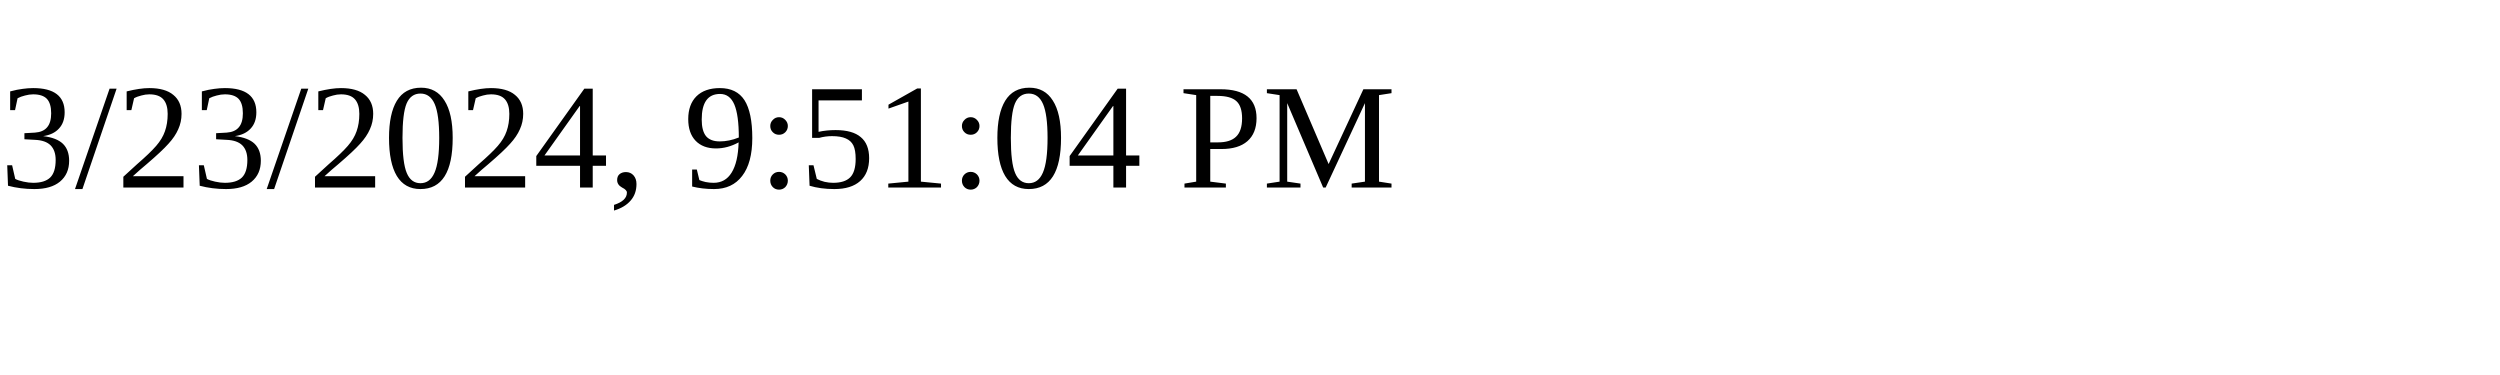
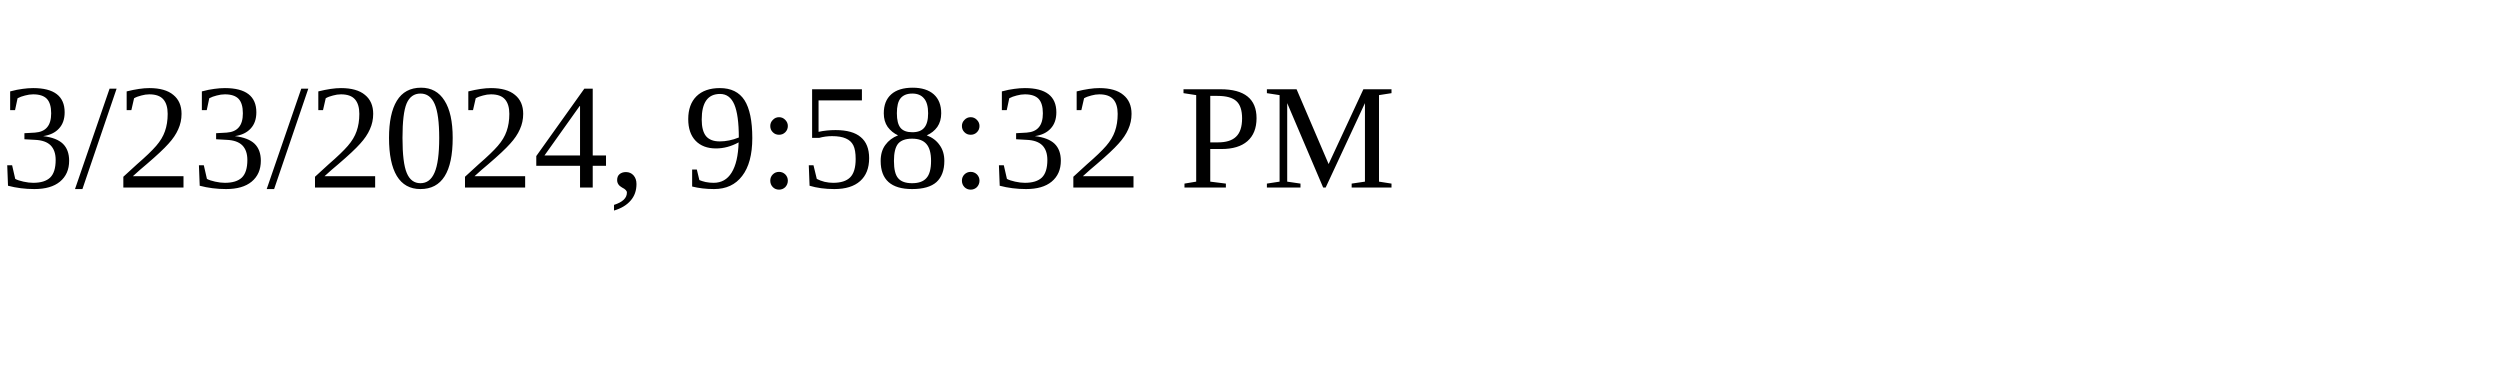
<svg xmlns="http://www.w3.org/2000/svg" height="30" width="200">
-   <text x="0" y="15">3/23/2024, 9:51:04 PM</text>
+   <text x="0" y="15">3/23/2024, 9:58:32 PM</text>
</svg>
